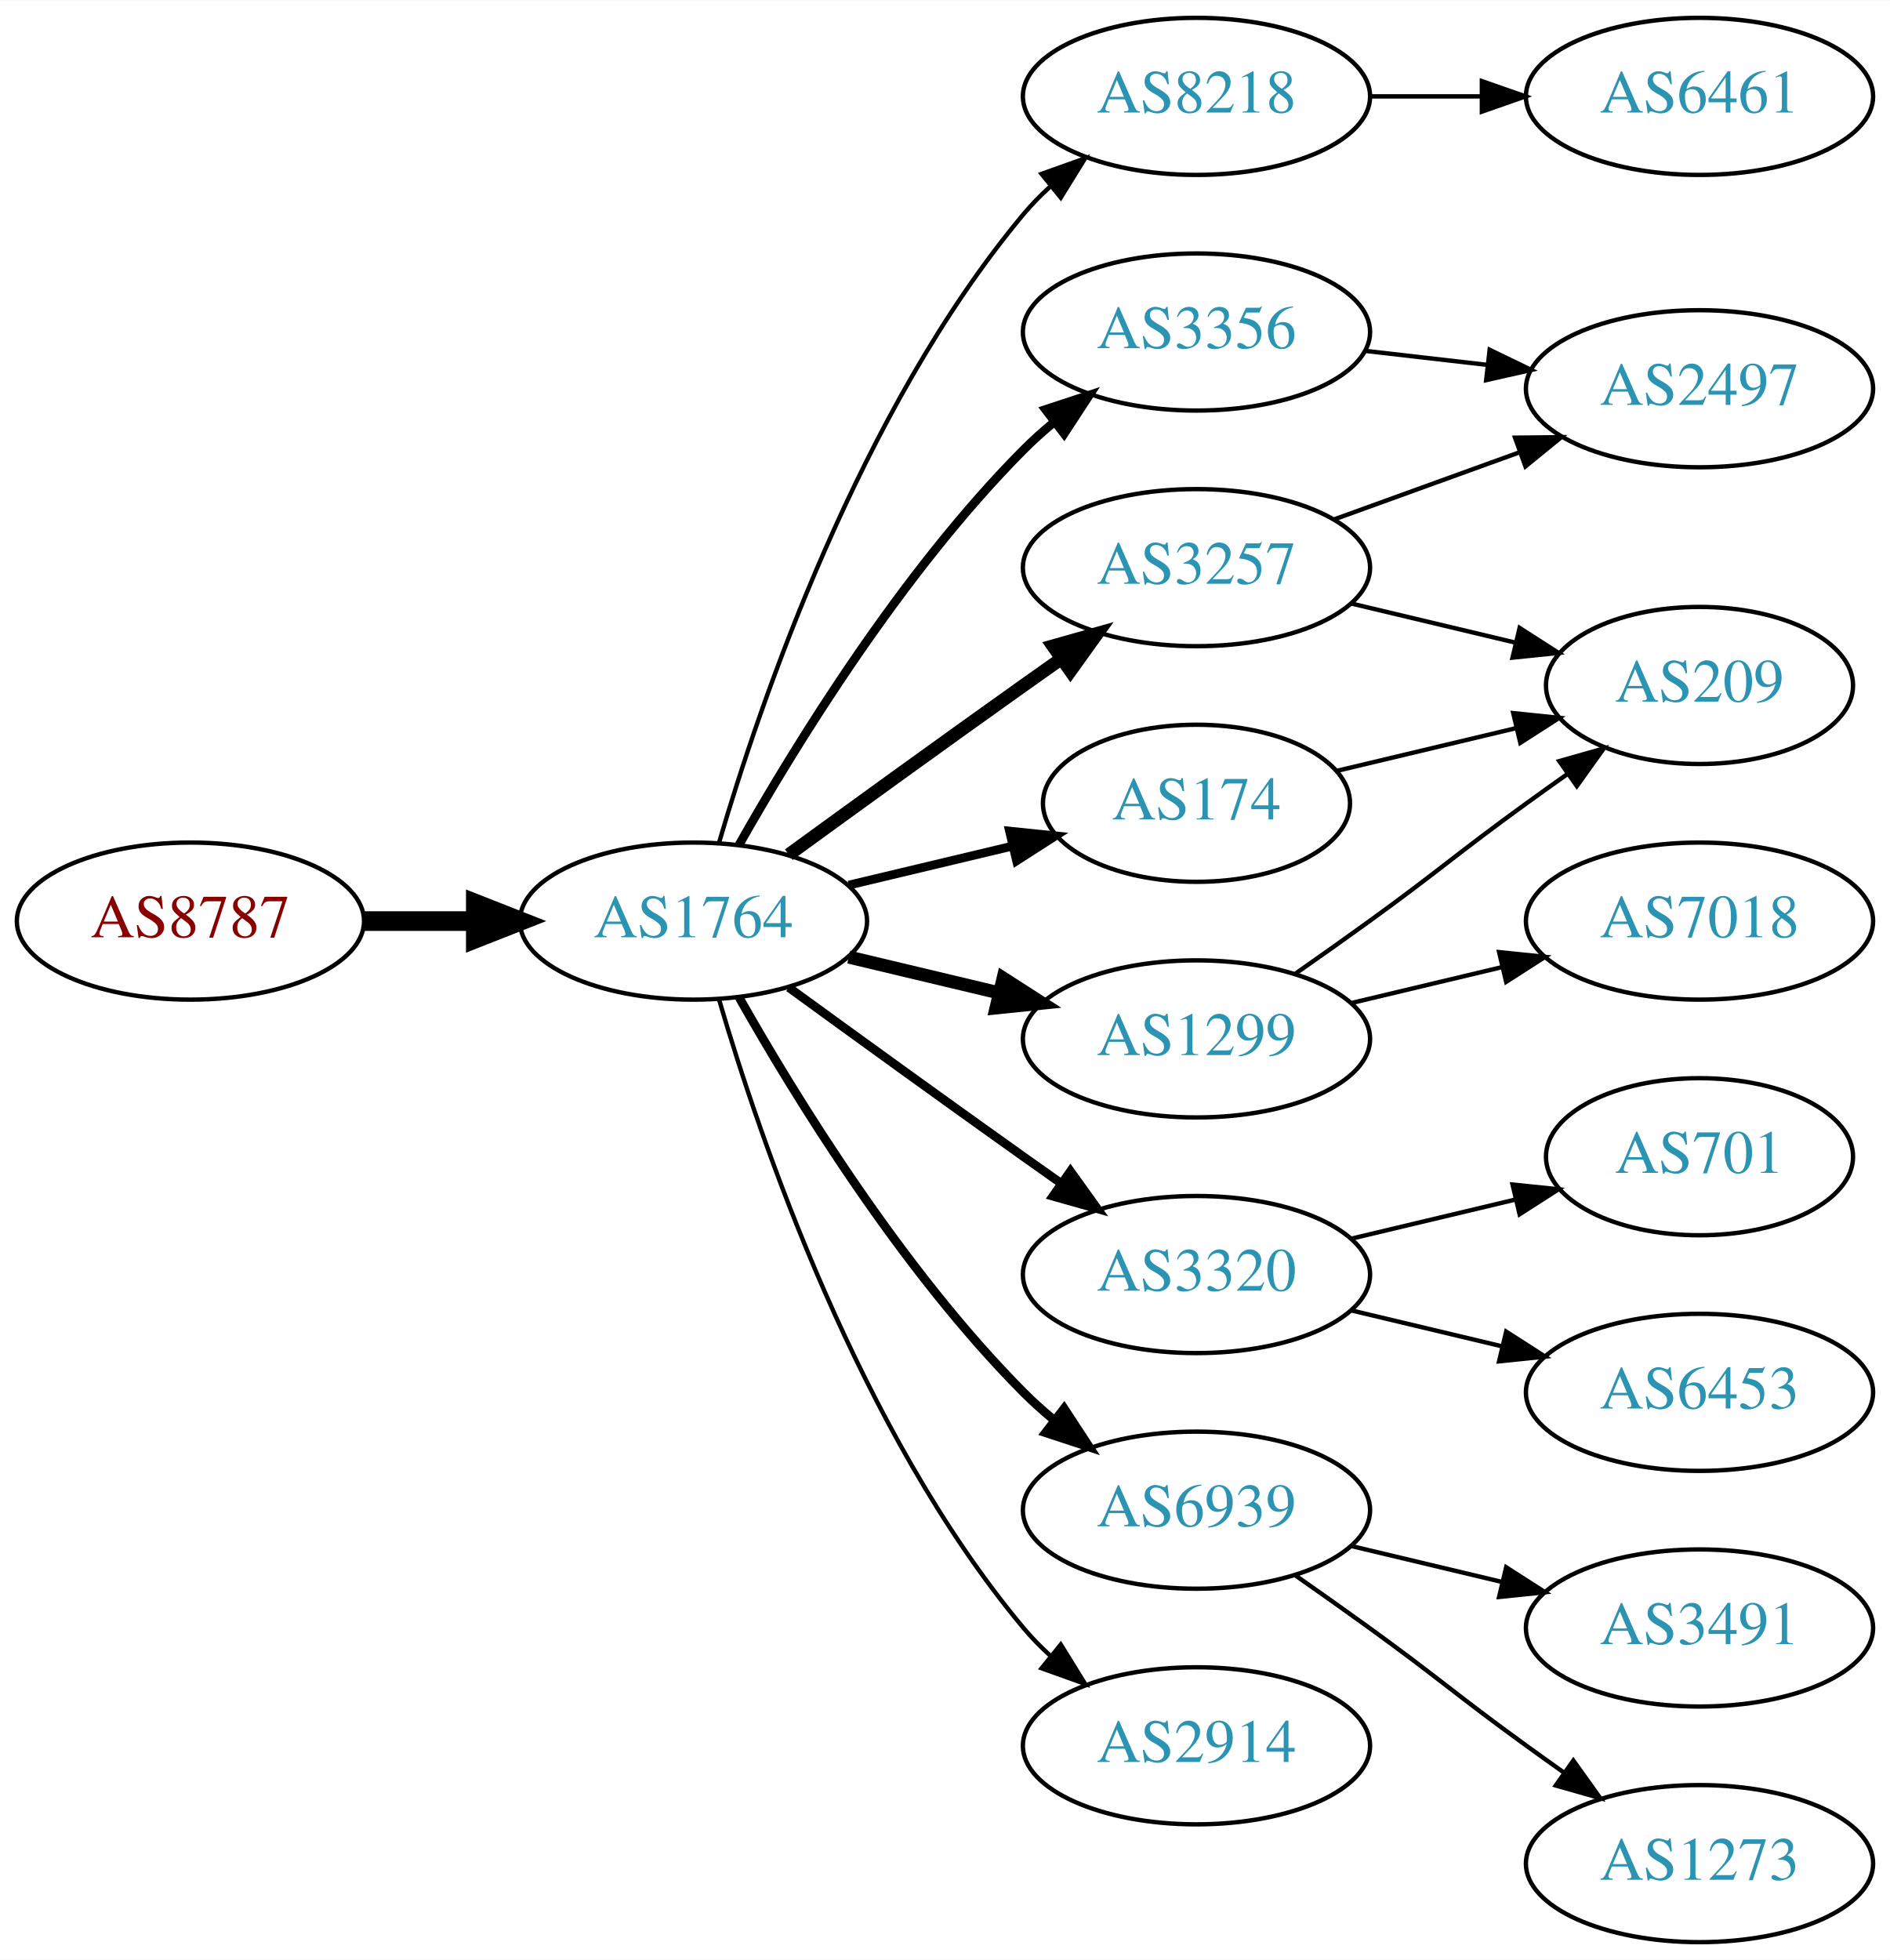
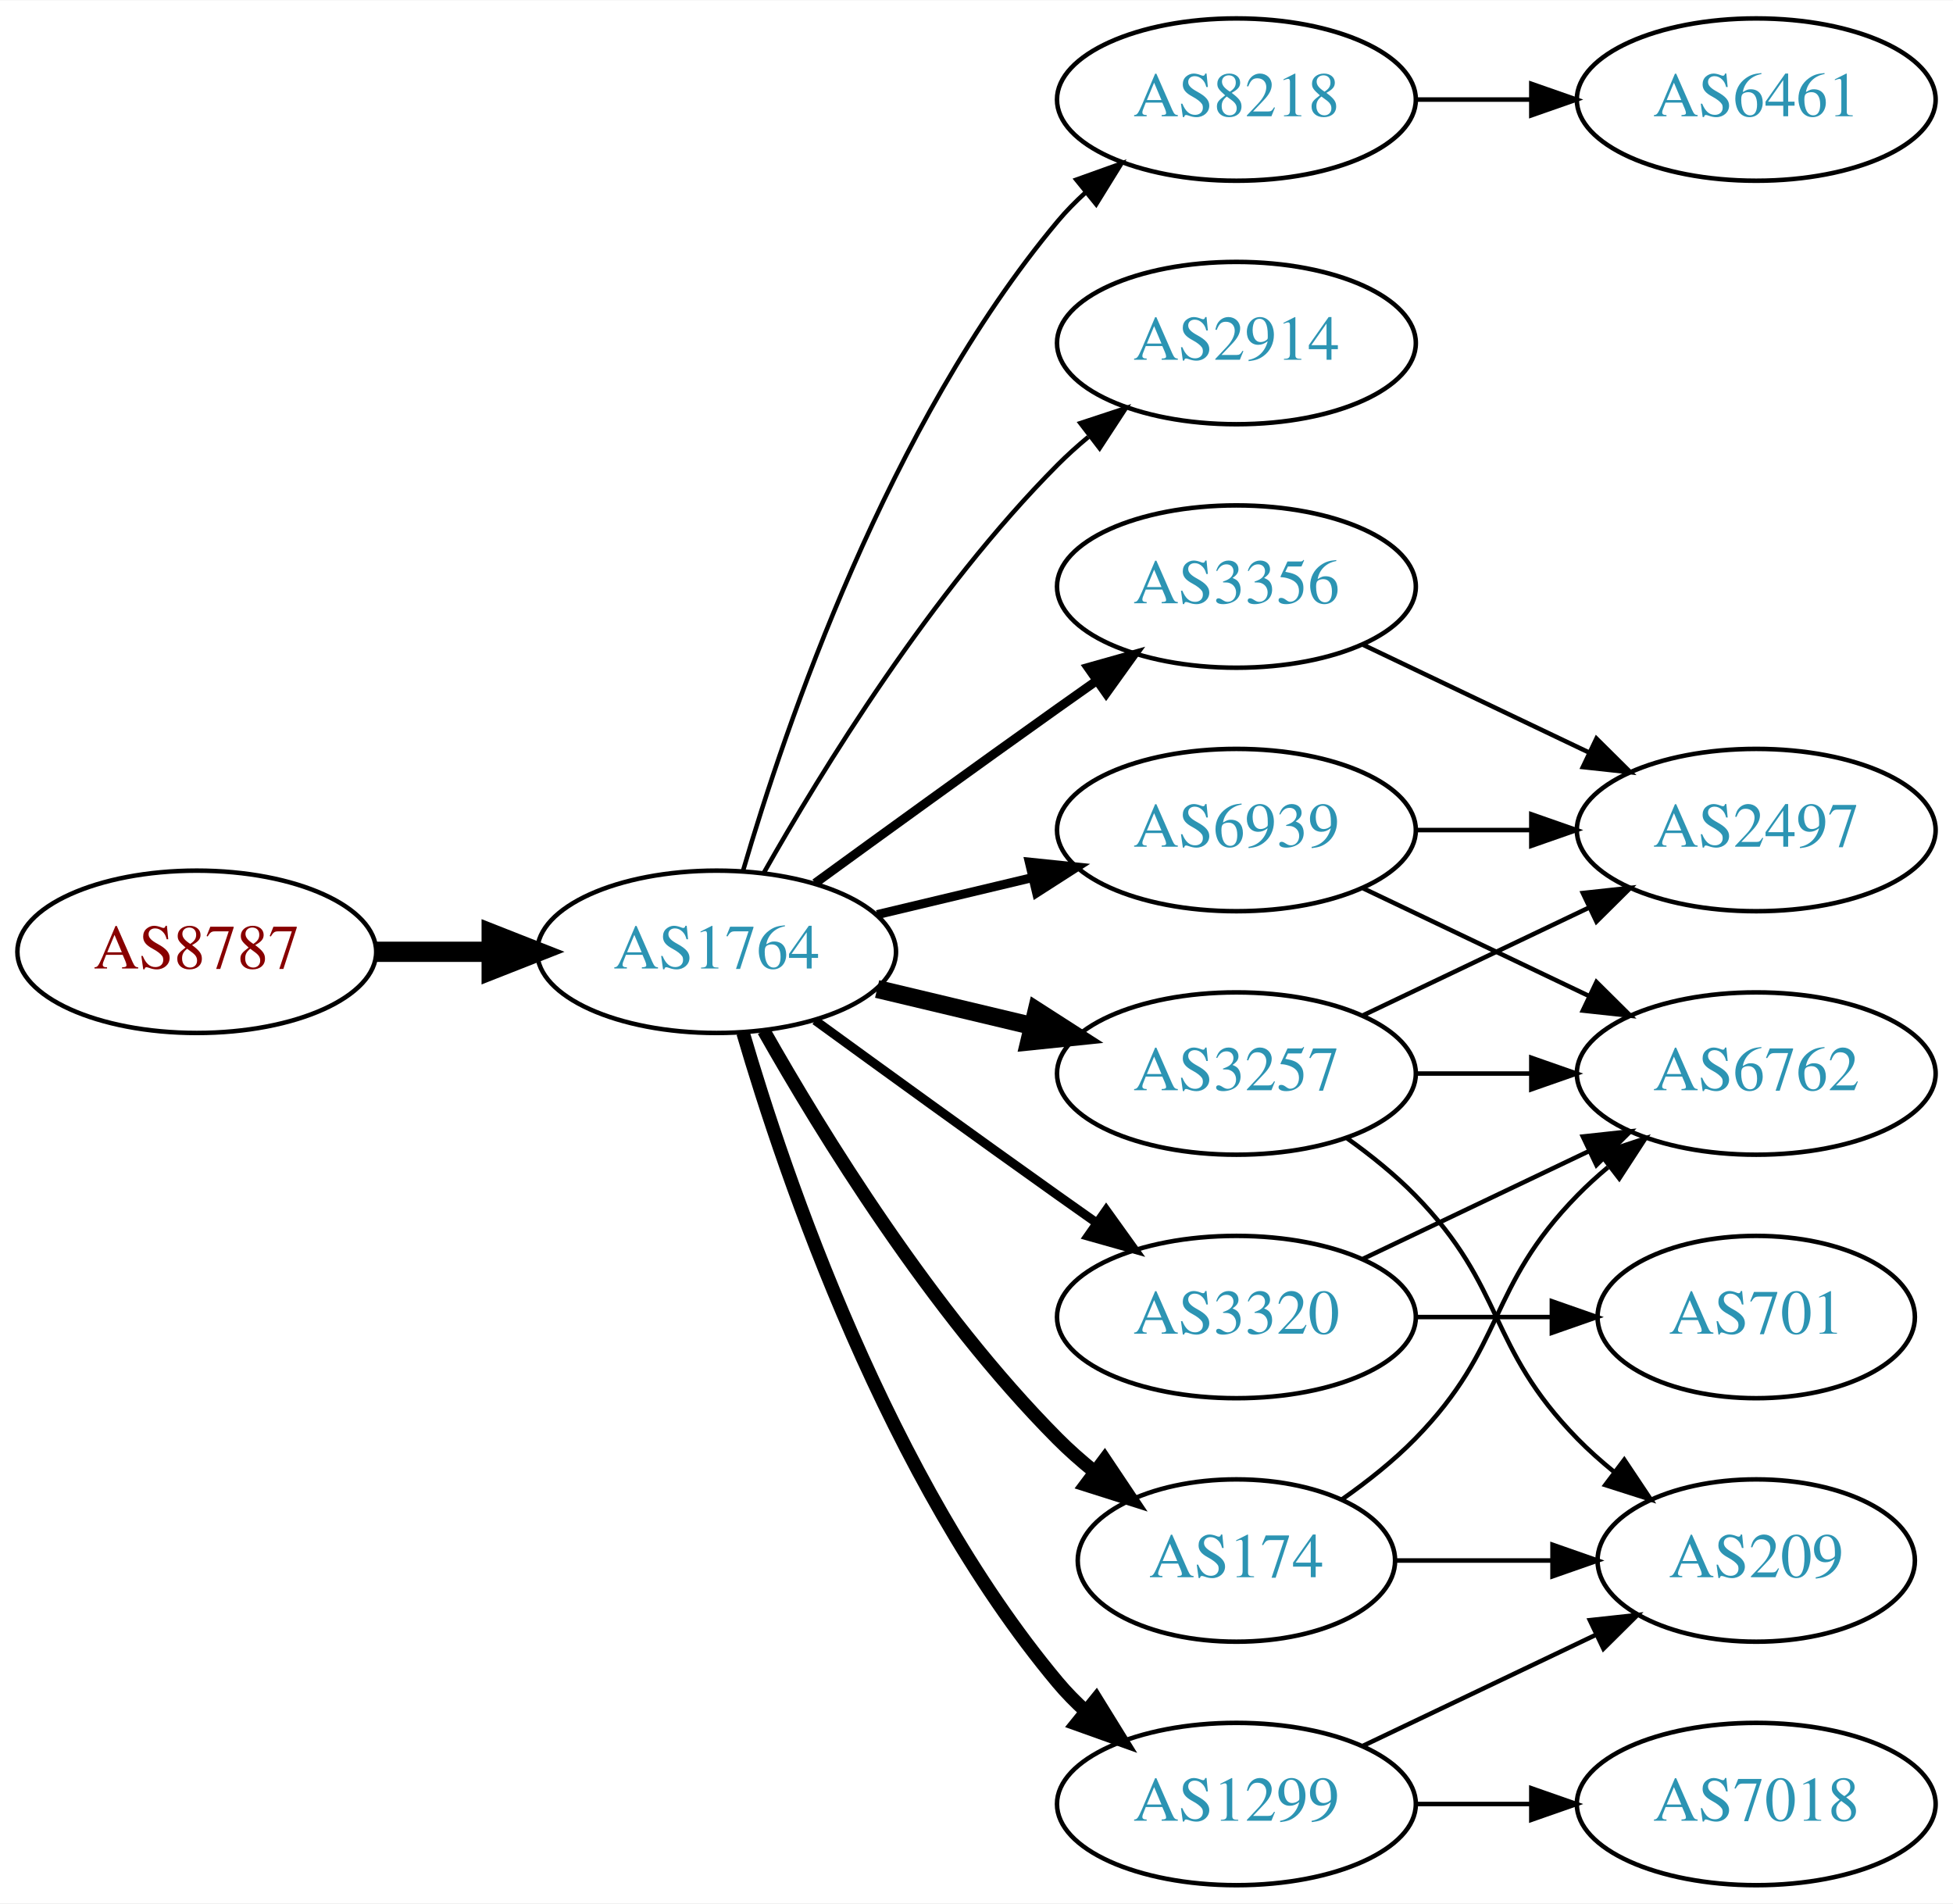
- <svg xmlns="http://www.w3.org/2000/svg" xmlns:xlink="http://www.w3.org/1999/xlink" width="433pt" height="449pt" viewBox="0.00 0.00 433.17 449.00">
-   <g id="graph0" class="graph" transform="scale(1 1) rotate(0) translate(4 445)">
-     <polygon fill="white" stroke="none" points="-4,4 -4,-445 429.172,-445 429.172,4 -4,4" />
+ <svg xmlns="http://www.w3.org/2000/svg" xmlns:xlink="http://www.w3.org/1999/xlink" width="433pt" height="422pt" viewBox="0.00 0.00 433.17 422.00">
+   <g id="graph0" class="graph" transform="scale(1 1) rotate(0) translate(4 418)">
+     <polygon fill="white" stroke="none" points="-4,4 -4,-418 429.172,-418 429.172,4 -4,4" />
    <g id="node1" class="node">
      <g id="a_node1">
        <a xlink:href="/asn/8787" xlink:title="AS8787 ~ Amaris Technologies GmbH [AT]">
-           <ellipse fill="#ffffff" stroke="black" cx="39.647" cy="-234" rx="39.794" ry="18" />
-           <text text-anchor="middle" x="39.647" y="-230.3" font-family="Times,serif" font-size="14.00" fill="#880000">AS8787</text>
+           <ellipse fill="#ffffff" stroke="black" cx="39.647" cy="-207" rx="39.794" ry="18" />
+           <text text-anchor="middle" x="39.647" y="-203.3" font-family="Times,serif" font-size="14.00" fill="#880000">AS8787</text>
        </a>
      </g>
    </g>
    <g id="node2" class="node">
      <g id="a_node2">
        <a xlink:href="/asn/1764" xlink:title="AS1764 ~ NEXTLAYER-AS [AT]">
-           <ellipse fill="#ffffff" stroke="black" cx="154.939" cy="-234" rx="39.794" ry="18" />
-           <text text-anchor="middle" x="154.939" y="-230.3" font-family="Times,serif" font-size="14.00" fill="#2c94b3">AS1764</text>
+           <ellipse fill="#ffffff" stroke="black" cx="154.939" cy="-207" rx="39.794" ry="18" />
+           <text text-anchor="middle" x="154.939" y="-203.3" font-family="Times,serif" font-size="14.00" fill="#2c94b3">AS1764</text>
        </a>
      </g>
    </g>
    <g id="edge1" class="edge">
-       <path fill="none" stroke="black" stroke-width="4.5" d="M79.319,-234C87.522,-234 96.286,-234 104.818,-234" />
-       <polygon fill="black" stroke="black" stroke-width="4.5" points="105.057,-237.938 115.057,-234 105.057,-230.063 105.057,-237.938" />
+       <path fill="none" stroke="black" stroke-width="4.5" d="M79.319,-207C87.522,-207 96.286,-207 104.818,-207" />
+       <polygon fill="black" stroke="black" stroke-width="4.5" points="105.057,-210.938 115.057,-207 105.057,-203.063 105.057,-210.938" />
    </g>
    <g id="node3" class="node">
      <g id="a_node3">
        <a xlink:href="/asn/8218" xlink:title="AS8218 ~ legacy Neotelecoms [FR]">
-           <ellipse fill="#ffffff" stroke="black" cx="270.232" cy="-423" rx="39.794" ry="18" />
-           <text text-anchor="middle" x="270.232" y="-419.3" font-family="Times,serif" font-size="14.00" fill="#2c94b3">AS8218</text>
+           <ellipse fill="#ffffff" stroke="black" cx="270.232" cy="-396" rx="39.794" ry="18" />
+           <text text-anchor="middle" x="270.232" y="-392.3" font-family="Times,serif" font-size="14.00" fill="#2c94b3">AS8218</text>
        </a>
      </g>
    </g>
    <g id="edge2" class="edge">
-       <path fill="none" stroke="black" d="M160.814,-252.002C170.127,-283.844 192.944,-350.981 230.586,-396 232.456,-398.237 234.554,-400.374 236.781,-402.396" />
-       <polygon fill="black" stroke="black" points="234.724,-405.234 244.7,-408.804 239.128,-399.793 234.724,-405.234" />
+       <path fill="none" stroke="black" d="M160.814,-225.002C170.127,-256.844 192.944,-323.981 230.586,-369 232.456,-371.237 234.554,-373.374 236.781,-375.396" />
+       <polygon fill="black" stroke="black" points="234.724,-378.234 244.7,-381.804 239.128,-372.793 234.724,-378.234" />
    </g>
    <g id="node4" class="node">
      <g id="a_node4">
-         <a xlink:href="/asn/3257" xlink:title="AS3257 ~ GTT [DE]">
-           <ellipse fill="#ffffff" stroke="black" cx="270.232" cy="-315" rx="39.794" ry="18" />
-           <text text-anchor="middle" x="270.232" y="-311.3" font-family="Times,serif" font-size="14.00" fill="#2c94b3">AS3257</text>
+         <a xlink:href="/asn/2914" xlink:title="AS2914 ~ NTT America, Inc. [US]">
+           <ellipse fill="#ffffff" stroke="black" cx="270.232" cy="-342" rx="39.794" ry="18" />
+           <text text-anchor="middle" x="270.232" y="-338.3" font-family="Times,serif" font-size="14.00" fill="#2c94b3">AS2914</text>
        </a>
      </g>
    </g>
    <g id="edge3" class="edge">
-       <path fill="none" stroke="black" stroke-width="3" d="M176.788,-249.222C191.722,-260.091 212.335,-275.025 230.586,-288 233.406,-290.005 236.349,-292.085 239.297,-294.159" />
-       <polygon fill="black" stroke="black" stroke-width="3" points="237.325,-297.05 247.522,-299.926 241.344,-291.319 237.325,-297.05" />
+       <path fill="none" stroke="black" d="M165.399,-224.49C178.181,-247.096 202.613,-286.886 230.586,-315 232.697,-317.121 234.993,-319.188 237.378,-321.171" />
+       <polygon fill="black" stroke="black" points="235.631,-324.242 245.694,-327.556 239.894,-318.69 235.631,-324.242" />
    </g>
    <g id="node5" class="node">
      <g id="a_node5">
        <a xlink:href="/asn/3356" xlink:title="AS3356 ~ Level 3 Parent, LLC [US]">
-           <ellipse fill="#ffffff" stroke="black" cx="270.232" cy="-369" rx="39.794" ry="18" />
-           <text text-anchor="middle" x="270.232" y="-365.3" font-family="Times,serif" font-size="14.00" fill="#2c94b3">AS3356</text>
+           <ellipse fill="#ffffff" stroke="black" cx="270.232" cy="-288" rx="39.794" ry="18" />
+           <text text-anchor="middle" x="270.232" y="-284.3" font-family="Times,serif" font-size="14.00" fill="#2c94b3">AS3356</text>
        </a>
      </g>
    </g>
    <g id="edge4" class="edge">
-       <path fill="none" stroke="black" stroke-width="2" d="M165.399,-251.49C178.181,-274.096 202.613,-313.886 230.586,-342 232.697,-344.121 234.993,-346.188 237.378,-348.171" />
-       <polygon fill="black" stroke="black" stroke-width="2" points="235.631,-351.242 245.694,-354.556 239.894,-345.69 235.631,-351.242" />
+       <path fill="none" stroke="black" stroke-width="2" d="M176.788,-222.222C191.722,-233.091 212.335,-248.025 230.586,-261 233.406,-263.005 236.349,-265.085 239.297,-267.159" />
+       <polygon fill="black" stroke="black" stroke-width="2" points="237.325,-270.05 247.522,-272.926 241.344,-264.319 237.325,-270.05" />
    </g>
    <g id="node6" class="node">
      <g id="a_node6">
-         <a xlink:href="/asn/3320" xlink:title="AS3320 ~ DTAG [DE]">
-           <ellipse fill="#ffffff" stroke="black" cx="270.232" cy="-153" rx="39.794" ry="18" />
-           <text text-anchor="middle" x="270.232" y="-149.3" font-family="Times,serif" font-size="14.00" fill="#2c94b3">AS3320</text>
+         <a xlink:href="/asn/3257" xlink:title="AS3257 ~ GTT [DE]">
+           <ellipse fill="#ffffff" stroke="black" cx="270.232" cy="-180" rx="39.794" ry="18" />
+           <text text-anchor="middle" x="270.232" y="-176.3" font-family="Times,serif" font-size="14.00" fill="#2c94b3">AS3257</text>
        </a>
      </g>
    </g>
    <g id="edge5" class="edge">
-       <path fill="none" stroke="black" stroke-width="2" d="M176.788,-218.778C191.722,-207.909 212.335,-192.975 230.586,-180 233.406,-177.995 236.349,-175.915 239.297,-173.841" />
-       <polygon fill="black" stroke="black" stroke-width="2" points="241.344,-176.681 247.522,-168.074 237.325,-170.95 241.344,-176.681" />
+       <path fill="none" stroke="black" stroke-width="4" d="M190.547,-198.752C201.418,-196.162 213.572,-193.265 225.015,-190.538" />
+       <polygon fill="black" stroke="black" stroke-width="4" points="225.921,-193.92 234.837,-188.197 224.298,-187.111 225.921,-193.92" />
    </g>
    <g id="node7" class="node">
      <g id="a_node7">
        <a xlink:href="/asn/1299" xlink:title="AS1299 ~ Telia Carrier [EU]">
-           <ellipse fill="#ffffff" stroke="black" cx="270.232" cy="-207" rx="39.794" ry="18" />
-           <text text-anchor="middle" x="270.232" y="-203.3" font-family="Times,serif" font-size="14.00" fill="#2c94b3">AS1299</text>
+           <ellipse fill="#ffffff" stroke="black" cx="270.232" cy="-18" rx="39.794" ry="18" />
+           <text text-anchor="middle" x="270.232" y="-14.3" font-family="Times,serif" font-size="14.00" fill="#2c94b3">AS1299</text>
        </a>
      </g>
    </g>
    <g id="edge6" class="edge">
-       <path fill="none" stroke="black" stroke-width="3" d="M190.547,-225.752C201.418,-223.162 213.572,-220.265 225.015,-217.538" />
-       <polygon fill="black" stroke="black" stroke-width="3" points="225.921,-220.92 234.837,-215.197 224.298,-214.111 225.921,-220.92" />
+       <path fill="none" stroke="black" stroke-width="3" d="M160.814,-188.998C170.127,-157.156 192.944,-90.019 230.586,-45 232.456,-42.763 234.554,-40.626 236.781,-38.604" />
+       <polygon fill="black" stroke="black" stroke-width="3" points="239.128,-41.208 244.7,-32.196 234.724,-35.766 239.128,-41.208" />
    </g>
    <g id="node8" class="node">
      <g id="a_node8">
-         <a xlink:href="/asn/174" xlink:title="AS174 ~ Cogent Communications [US]">
-           <ellipse fill="#ffffff" stroke="black" cx="270.232" cy="-261" rx="35.194" ry="18" />
-           <text text-anchor="middle" x="270.232" y="-257.3" font-family="Times,serif" font-size="14.00" fill="#2c94b3">AS174</text>
+         <a xlink:href="/asn/3320" xlink:title="AS3320 ~ DTAG [DE]">
+           <ellipse fill="#ffffff" stroke="black" cx="270.232" cy="-126" rx="39.794" ry="18" />
+           <text text-anchor="middle" x="270.232" y="-122.3" font-family="Times,serif" font-size="14.00" fill="#2c94b3">AS3320</text>
        </a>
      </g>
    </g>
    <g id="edge7" class="edge">
-       <path fill="none" stroke="black" stroke-width="2" d="M190.547,-242.248C202.341,-245.058 215.646,-248.229 227.913,-251.153" />
-       <polygon fill="black" stroke="black" stroke-width="2" points="227.379,-254.624 237.918,-253.537 229.002,-247.814 227.379,-254.624" />
+       <path fill="none" stroke="black" stroke-width="2" d="M176.788,-191.778C191.722,-180.909 212.335,-165.975 230.586,-153 233.406,-150.995 236.349,-148.915 239.297,-146.841" />
+       <polygon fill="black" stroke="black" stroke-width="2" points="241.344,-149.681 247.522,-141.074 237.325,-143.95 241.344,-149.681" />
    </g>
    <g id="node9" class="node">
      <g id="a_node9">
-         <a xlink:href="/asn/6939" xlink:title="AS6939 ~ Hurricane Electric LLC [US]">
-           <ellipse fill="#ffffff" stroke="black" cx="270.232" cy="-99" rx="39.794" ry="18" />
-           <text text-anchor="middle" x="270.232" y="-95.3" font-family="Times,serif" font-size="14.00" fill="#2c94b3">AS6939</text>
+         <a xlink:href="/asn/174" xlink:title="AS174 ~ Cogent Communications [US]">
+           <ellipse fill="#ffffff" stroke="black" cx="270.232" cy="-72" rx="35.194" ry="18" />
+           <text text-anchor="middle" x="270.232" y="-68.3" font-family="Times,serif" font-size="14.00" fill="#2c94b3">AS174</text>
        </a>
      </g>
    </g>
    <g id="edge8" class="edge">
-       <path fill="none" stroke="black" stroke-width="2" d="M165.399,-216.51C178.181,-193.904 202.613,-154.114 230.586,-126 232.697,-123.879 234.993,-121.812 237.378,-119.829" />
-       <polygon fill="black" stroke="black" stroke-width="2" points="239.894,-122.31 245.694,-113.444 235.631,-116.758 239.894,-122.31" />
+       <path fill="none" stroke="black" stroke-width="3" d="M165.399,-189.51C178.181,-166.904 202.613,-127.114 230.586,-99 233.086,-96.487 235.847,-94.052 238.708,-91.739" />
+       <polygon fill="black" stroke="black" stroke-width="3" points="241.008,-94.389 246.905,-85.587 236.806,-88.79 241.008,-94.389" />
    </g>
    <g id="node10" class="node">
      <g id="a_node10">
-         <a xlink:href="/asn/2914" xlink:title="AS2914 ~ NTT America, Inc. [US]">
-           <ellipse fill="#ffffff" stroke="black" cx="270.232" cy="-45" rx="39.794" ry="18" />
-           <text text-anchor="middle" x="270.232" y="-41.3" font-family="Times,serif" font-size="14.00" fill="#2c94b3">AS2914</text>
+         <a xlink:href="/asn/6939" xlink:title="AS6939 ~ Hurricane Electric LLC [US]">
+           <ellipse fill="#ffffff" stroke="black" cx="270.232" cy="-234" rx="39.794" ry="18" />
+           <text text-anchor="middle" x="270.232" y="-230.3" font-family="Times,serif" font-size="14.00" fill="#2c94b3">AS6939</text>
        </a>
      </g>
    </g>
    <g id="edge9" class="edge">
-       <path fill="none" stroke="black" d="M160.814,-215.998C170.127,-184.156 192.944,-117.019 230.586,-72 232.456,-69.763 234.554,-67.626 236.781,-65.604" />
-       <polygon fill="black" stroke="black" points="239.128,-68.207 244.7,-59.196 234.724,-62.766 239.128,-68.207" />
+       <path fill="none" stroke="black" stroke-width="2" d="M190.547,-215.248C201.418,-217.838 213.572,-220.735 225.015,-223.462" />
+       <polygon fill="black" stroke="black" stroke-width="2" points="224.298,-226.889 234.837,-225.803 225.921,-220.08 224.298,-226.889" />
    </g>
    <g id="node11" class="node">
      <g id="a_node11">
        <a xlink:href="/asn/6461" xlink:title="AS6461 ~ Zayo Bandwidth [US]">
-           <ellipse fill="#ffffff" stroke="black" cx="385.525" cy="-423" rx="39.794" ry="18" />
-           <text text-anchor="middle" x="385.525" y="-419.3" font-family="Times,serif" font-size="14.00" fill="#2c94b3">AS6461</text>
+           <ellipse fill="#ffffff" stroke="black" cx="385.525" cy="-396" rx="39.794" ry="18" />
+           <text text-anchor="middle" x="385.525" y="-392.3" font-family="Times,serif" font-size="14.00" fill="#2c94b3">AS6461</text>
        </a>
      </g>
    </g>
    <g id="edge10" class="edge">
-       <path fill="none" stroke="black" d="M309.905,-423C318.108,-423 326.872,-423 335.404,-423" />
-       <polygon fill="black" stroke="black" points="335.643,-426.5 345.643,-423 335.643,-419.5 335.643,-426.5" />
+       <path fill="none" stroke="black" d="M309.905,-396C318.108,-396 326.872,-396 335.404,-396" />
+       <polygon fill="black" stroke="black" points="335.643,-399.5 345.643,-396 335.643,-392.5 335.643,-399.5" />
    </g>
    <g id="node14" class="node">
      <g id="a_node14">
        <a xlink:href="/asn/2497" xlink:title="AS2497 ~ Internet Initiative Japan Inc. [JP]">
-           <ellipse fill="#ffffff" stroke="black" cx="385.525" cy="-356" rx="39.794" ry="18" />
-           <text text-anchor="middle" x="385.525" y="-352.3" font-family="Times,serif" font-size="14.00" fill="#2c94b3">AS2497</text>
-         </a>
-       </g>
+           <ellipse fill="#ffffff" stroke="black" cx="385.525" cy="-234" rx="39.794" ry="18" />
+           <text text-anchor="middle" x="385.525" y="-230.3" font-family="Times,serif" font-size="14.00" fill="#2c94b3">AS2497</text>
+         </a>
+       </g>
+     </g>
+     <g id="edge18" class="edge">
+       <path fill="none" stroke="black" d="M298.369,-275.066C313.363,-267.919 332.184,-258.948 348.407,-251.215" />
+       <polygon fill="black" stroke="black" points="350.089,-254.291 357.61,-246.829 347.077,-247.972 350.089,-254.291" />
+     </g>
+     <g id="node12" class="node">
+       <g id="a_node12">
+         <a xlink:href="/asn/6762" xlink:title="AS6762 ~ TELECOM ITALIA SPARKLE S.p.A. [IT]">
+           <ellipse fill="#ffffff" stroke="black" cx="385.525" cy="-180" rx="39.794" ry="18" />
+           <text text-anchor="middle" x="385.525" y="-176.3" font-family="Times,serif" font-size="14.00" fill="#2c94b3">AS6762</text>
+         </a>
+       </g>
+     </g>
+     <g id="edge11" class="edge">
+       <path fill="none" stroke="black" d="M309.905,-180C318.108,-180 326.872,-180 335.404,-180" />
+       <polygon fill="black" stroke="black" points="335.643,-183.5 345.643,-180 335.643,-176.5 335.643,-183.5" />
+     </g>
+     <g id="node13" class="node">
+       <g id="a_node13">
+         <a xlink:href="/asn/209" xlink:title="AS209 ~ CenturyLink Communications, LLC [US]">
+           <ellipse fill="#ffffff" stroke="black" cx="385.525" cy="-72" rx="35.194" ry="18" />
+           <text text-anchor="middle" x="385.525" y="-68.3" font-family="Times,serif" font-size="14.00" fill="#2c94b3">AS209</text>
+         </a>
+       </g>
+     </g>
+     <g id="edge12" class="edge">
+       <path fill="none" stroke="black" d="M294.826,-165.611C300.082,-161.852 305.414,-157.563 309.879,-153 330.051,-132.383 325.706,-119.617 345.879,-99 348.358,-96.466 351.105,-94.017 353.957,-91.696" />
+       <polygon fill="black" stroke="black" points="356.26,-94.343 362.142,-85.532 352.049,-88.752 356.26,-94.343" />
    </g>
    <g id="edge13" class="edge">
-       <path fill="none" stroke="black" d="M301.891,-326.095C314.863,-330.79 330.157,-336.324 344.038,-341.348" />
-       <polygon fill="black" stroke="black" points="343.248,-344.784 353.842,-344.896 345.63,-338.202 343.248,-344.784" />
+       <path fill="none" stroke="black" d="M298.369,-192.934C313.363,-200.081 332.184,-209.052 348.407,-216.785" />
+       <polygon fill="black" stroke="black" points="347.077,-220.028 357.61,-221.171 350.089,-213.709 347.077,-220.028" />
+     </g>
+     <g id="edge14" class="edge">
+       <path fill="none" stroke="black" d="M298.369,-30.934C313.801,-38.29 333.286,-47.577 349.821,-55.459" />
+       <polygon fill="black" stroke="black" points="348.63,-58.768 359.163,-59.911 351.642,-52.449 348.63,-58.768" />
    </g>
    <g id="node15" class="node">
      <g id="a_node15">
-         <a xlink:href="/asn/209" xlink:title="AS209 ~ CenturyLink Communications, LLC [US]">
-           <ellipse fill="#ffffff" stroke="black" cx="385.525" cy="-288" rx="35.194" ry="18" />
-           <text text-anchor="middle" x="385.525" y="-284.3" font-family="Times,serif" font-size="14.00" fill="#2c94b3">AS209</text>
-         </a>
-       </g>
-     </g>
-     <g id="edge14" class="edge">
-       <path fill="none" stroke="black" d="M305.84,-306.752C317.634,-303.942 330.939,-300.771 343.206,-297.847" />
-       <polygon fill="black" stroke="black" points="344.295,-301.186 353.211,-295.463 342.672,-294.376 344.295,-301.186" />
-     </g>
-     <g id="edge19" class="edge">
-       <path fill="none" stroke="black" d="M308.957,-364.671C317.939,-363.641 327.637,-362.528 336.995,-361.454" />
-       <polygon fill="black" stroke="black" points="337.429,-364.927 346.965,-360.31 336.631,-357.973 337.429,-364.927" />
-     </g>
-     <g id="node12" class="node">
-       <g id="a_node12">
-         <a xlink:href="/asn/701" xlink:title="AS701 ~ UUNET [US]">
-           <ellipse fill="#ffffff" stroke="black" cx="385.525" cy="-180" rx="35.194" ry="18" />
-           <text text-anchor="middle" x="385.525" y="-176.3" font-family="Times,serif" font-size="14.00" fill="#2c94b3">AS701</text>
-         </a>
-       </g>
-     </g>
-     <g id="edge11" class="edge">
-       <path fill="none" stroke="black" d="M305.84,-161.248C317.634,-164.058 330.939,-167.229 343.206,-170.153" />
-       <polygon fill="black" stroke="black" points="342.672,-173.624 353.211,-172.537 344.295,-166.814 342.672,-173.624" />
-     </g>
-     <g id="node13" class="node">
-       <g id="a_node13">
-         <a xlink:href="/asn/6453" xlink:title="AS6453 ~ TATA COMMUNICATIONS (AMERICA) INC [US]">
-           <ellipse fill="#ffffff" stroke="black" cx="385.525" cy="-126" rx="39.794" ry="18" />
-           <text text-anchor="middle" x="385.525" y="-122.3" font-family="Times,serif" font-size="14.00" fill="#2c94b3">AS6453</text>
-         </a>
-       </g>
-     </g>
-     <g id="edge12" class="edge">
-       <path fill="none" stroke="black" d="M305.84,-144.752C316.711,-142.162 328.865,-139.265 340.308,-136.538" />
-       <polygon fill="black" stroke="black" points="341.214,-139.92 350.13,-134.197 339.591,-133.111 341.214,-139.92" />
-     </g>
-     <g id="edge18" class="edge">
-       <path fill="none" stroke="black" d="M292.989,-222.009C298.524,-225.879 304.443,-230.064 309.879,-234 326.079,-245.729 329.679,-249.271 345.879,-261 348.908,-263.193 352.086,-265.463 355.265,-267.713" />
-       <polygon fill="black" stroke="black" points="353.382,-270.667 363.575,-273.555 357.407,-264.941 353.382,-270.667" />
-     </g>
-     <g id="node18" class="node">
-       <g id="a_node18">
        <a xlink:href="/asn/7018" xlink:title="AS7018 ~ AT&amp;T Services, Inc. [US]">
-           <ellipse fill="#ffffff" stroke="black" cx="385.525" cy="-234" rx="39.794" ry="18" />
-           <text text-anchor="middle" x="385.525" y="-230.3" font-family="Times,serif" font-size="14.00" fill="#2c94b3">AS7018</text>
-         </a>
-       </g>
+           <ellipse fill="#ffffff" stroke="black" cx="385.525" cy="-18" rx="39.794" ry="18" />
+           <text text-anchor="middle" x="385.525" y="-14.3" font-family="Times,serif" font-size="14.00" fill="#2c94b3">AS7018</text>
+         </a>
+       </g>
+     </g>
+     <g id="edge15" class="edge">
+       <path fill="none" stroke="black" d="M309.905,-18C318.108,-18 326.872,-18 335.404,-18" />
+       <polygon fill="black" stroke="black" points="335.643,-21.5 345.643,-18 335.643,-14.5 335.643,-21.5" />
    </g>
    <g id="edge17" class="edge">
-       <path fill="none" stroke="black" d="M305.84,-215.248C316.711,-217.838 328.865,-220.735 340.308,-223.462" />
-       <polygon fill="black" stroke="black" points="339.591,-226.889 350.13,-225.803 341.214,-220.08 339.591,-226.889" />
-     </g>
-     <g id="edge20" class="edge">
-       <path fill="none" stroke="black" d="M302.49,-268.449C315.121,-271.459 329.874,-274.976 343.36,-278.19" />
-       <polygon fill="black" stroke="black" points="342.831,-281.661 353.37,-280.575 344.454,-274.852 342.831,-281.661" />
+       <path fill="none" stroke="black" d="M298.369,-138.934C313.363,-146.081 332.184,-155.052 348.407,-162.785" />
+       <polygon fill="black" stroke="black" points="347.077,-166.028 357.61,-167.171 350.089,-159.709 347.077,-166.028" />
    </g>
    <g id="node16" class="node">
      <g id="a_node16">
-         <a xlink:href="/asn/3491" xlink:title="AS3491 ~ PCCW Global, Inc. [US]">
-           <ellipse fill="#ffffff" stroke="black" cx="385.525" cy="-72" rx="39.794" ry="18" />
-           <text text-anchor="middle" x="385.525" y="-68.3" font-family="Times,serif" font-size="14.00" fill="#2c94b3">AS3491</text>
-         </a>
-       </g>
-     </g>
-     <g id="edge15" class="edge">
-       <path fill="none" stroke="black" d="M305.84,-90.752C316.711,-88.162 328.865,-85.265 340.308,-82.538" />
-       <polygon fill="black" stroke="black" points="341.214,-85.92 350.13,-80.197 339.591,-79.111 341.214,-85.92" />
-     </g>
-     <g id="node17" class="node">
-       <g id="a_node17">
-         <a xlink:href="/asn/1273" xlink:title="AS1273 ~ Vodafone Group PLC [EU]">
-           <ellipse fill="#ffffff" stroke="black" cx="385.525" cy="-18" rx="39.794" ry="18" />
-           <text text-anchor="middle" x="385.525" y="-14.3" font-family="Times,serif" font-size="14.00" fill="#2c94b3">AS1273</text>
+         <a xlink:href="/asn/701" xlink:title="AS701 ~ UUNET [US]">
+           <ellipse fill="#ffffff" stroke="black" cx="385.525" cy="-126" rx="35.194" ry="18" />
+           <text text-anchor="middle" x="385.525" y="-122.3" font-family="Times,serif" font-size="14.00" fill="#2c94b3">AS701</text>
        </a>
      </g>
    </g>
    <g id="edge16" class="edge">
-       <path fill="none" stroke="black" d="M292.989,-83.991C298.524,-80.121 304.443,-75.936 309.879,-72 326.079,-60.271 329.679,-56.729 345.879,-45 348.682,-42.971 351.613,-40.875 354.554,-38.791" />
-       <polygon fill="black" stroke="black" points="356.605,-41.627 362.768,-33.009 352.576,-35.903 356.605,-41.627" />
+       <path fill="none" stroke="black" d="M309.905,-126C319.61,-126 330.101,-126 340.064,-126" />
+       <polygon fill="black" stroke="black" points="340.2,-129.5 350.2,-126 340.2,-122.5 340.2,-129.5" />
+     </g>
+     <g id="edge22" class="edge">
+       <path fill="none" stroke="black" d="M293.615,-85.532C299.257,-89.49 305.071,-94.086 309.879,-99 330.051,-119.617 325.706,-132.383 345.879,-153 347.972,-155.139 350.255,-157.218 352.632,-159.21" />
+       <polygon fill="black" stroke="black" points="350.875,-162.275 360.931,-165.611 355.15,-156.732 350.875,-162.275" />
+     </g>
+     <g id="edge21" class="edge">
+       <path fill="none" stroke="black" d="M305.531,-72C316.402,-72 328.579,-72 340.057,-72" />
+       <polygon fill="black" stroke="black" points="340.343,-75.5 350.343,-72 340.343,-68.5 340.343,-75.5" />
+     </g>
+     <g id="edge19" class="edge">
+       <path fill="none" stroke="black" d="M298.369,-221.066C313.363,-213.919 332.184,-204.948 348.407,-197.215" />
+       <polygon fill="black" stroke="black" points="350.089,-200.291 357.61,-192.829 347.077,-193.972 350.089,-200.291" />
+     </g>
+     <g id="edge20" class="edge">
+       <path fill="none" stroke="black" d="M309.905,-234C318.108,-234 326.872,-234 335.404,-234" />
+       <polygon fill="black" stroke="black" points="335.643,-237.5 345.643,-234 335.643,-230.5 335.643,-237.5" />
    </g>
  </g>
</svg>
